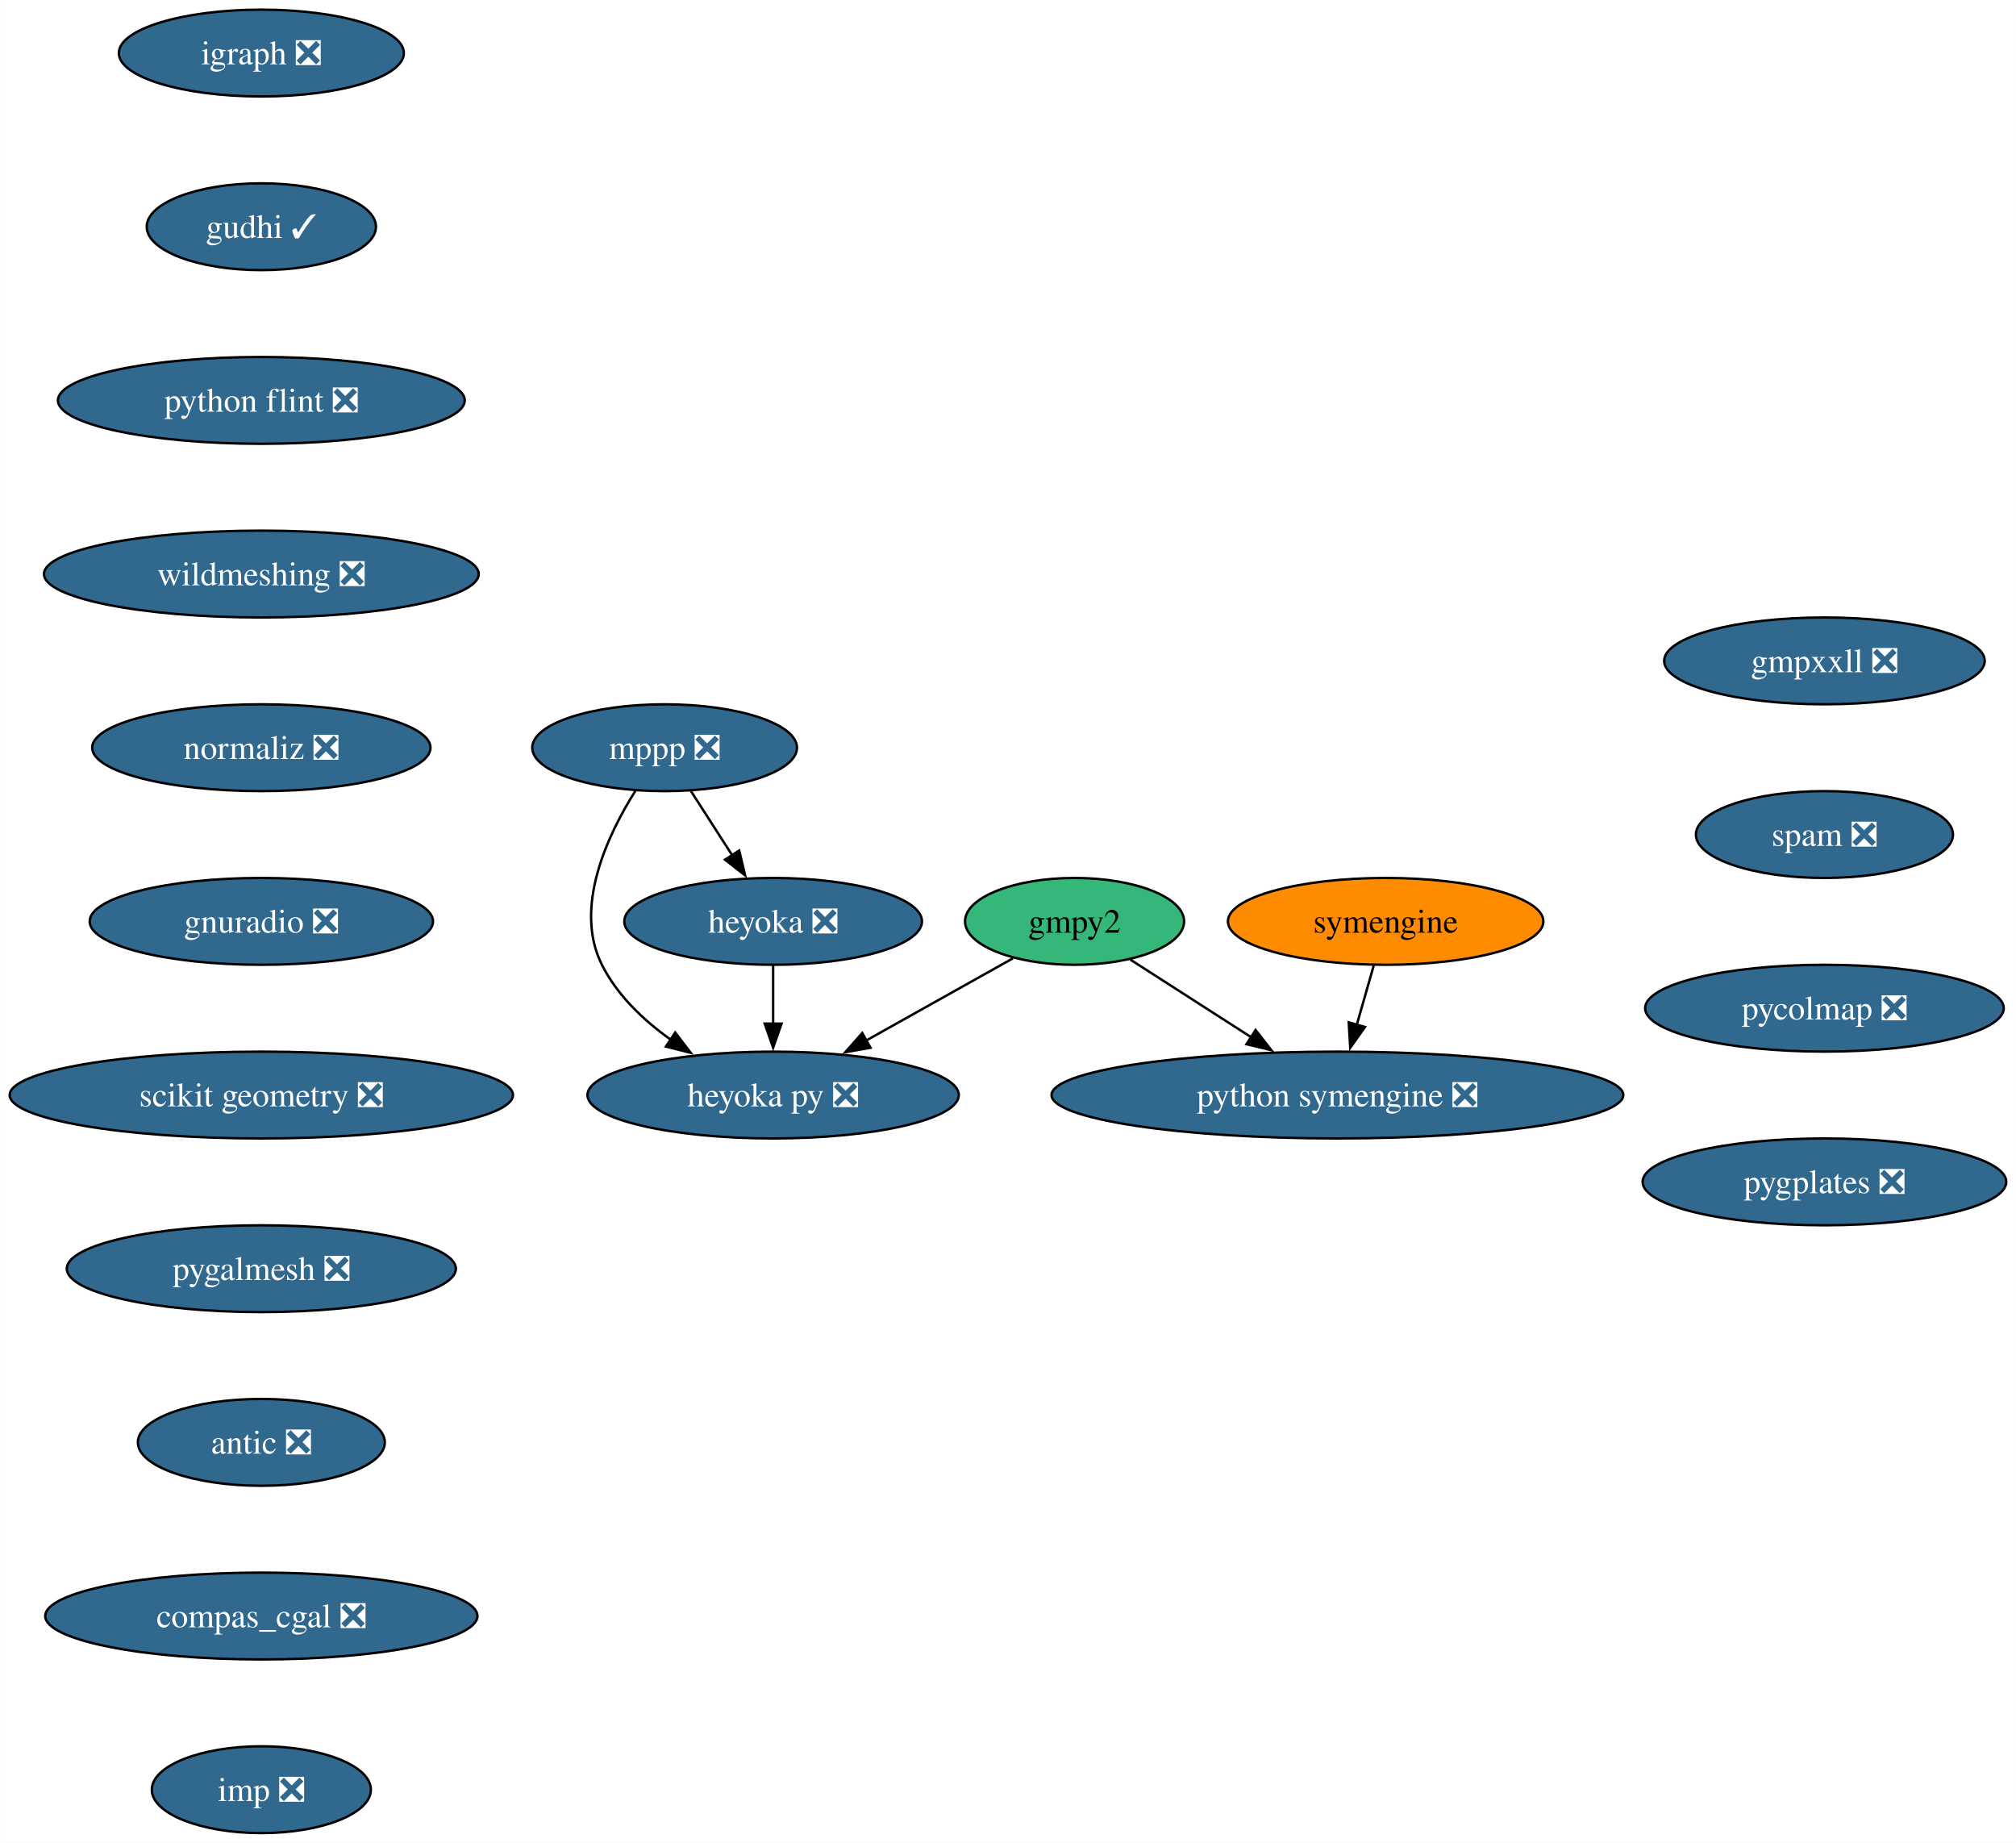
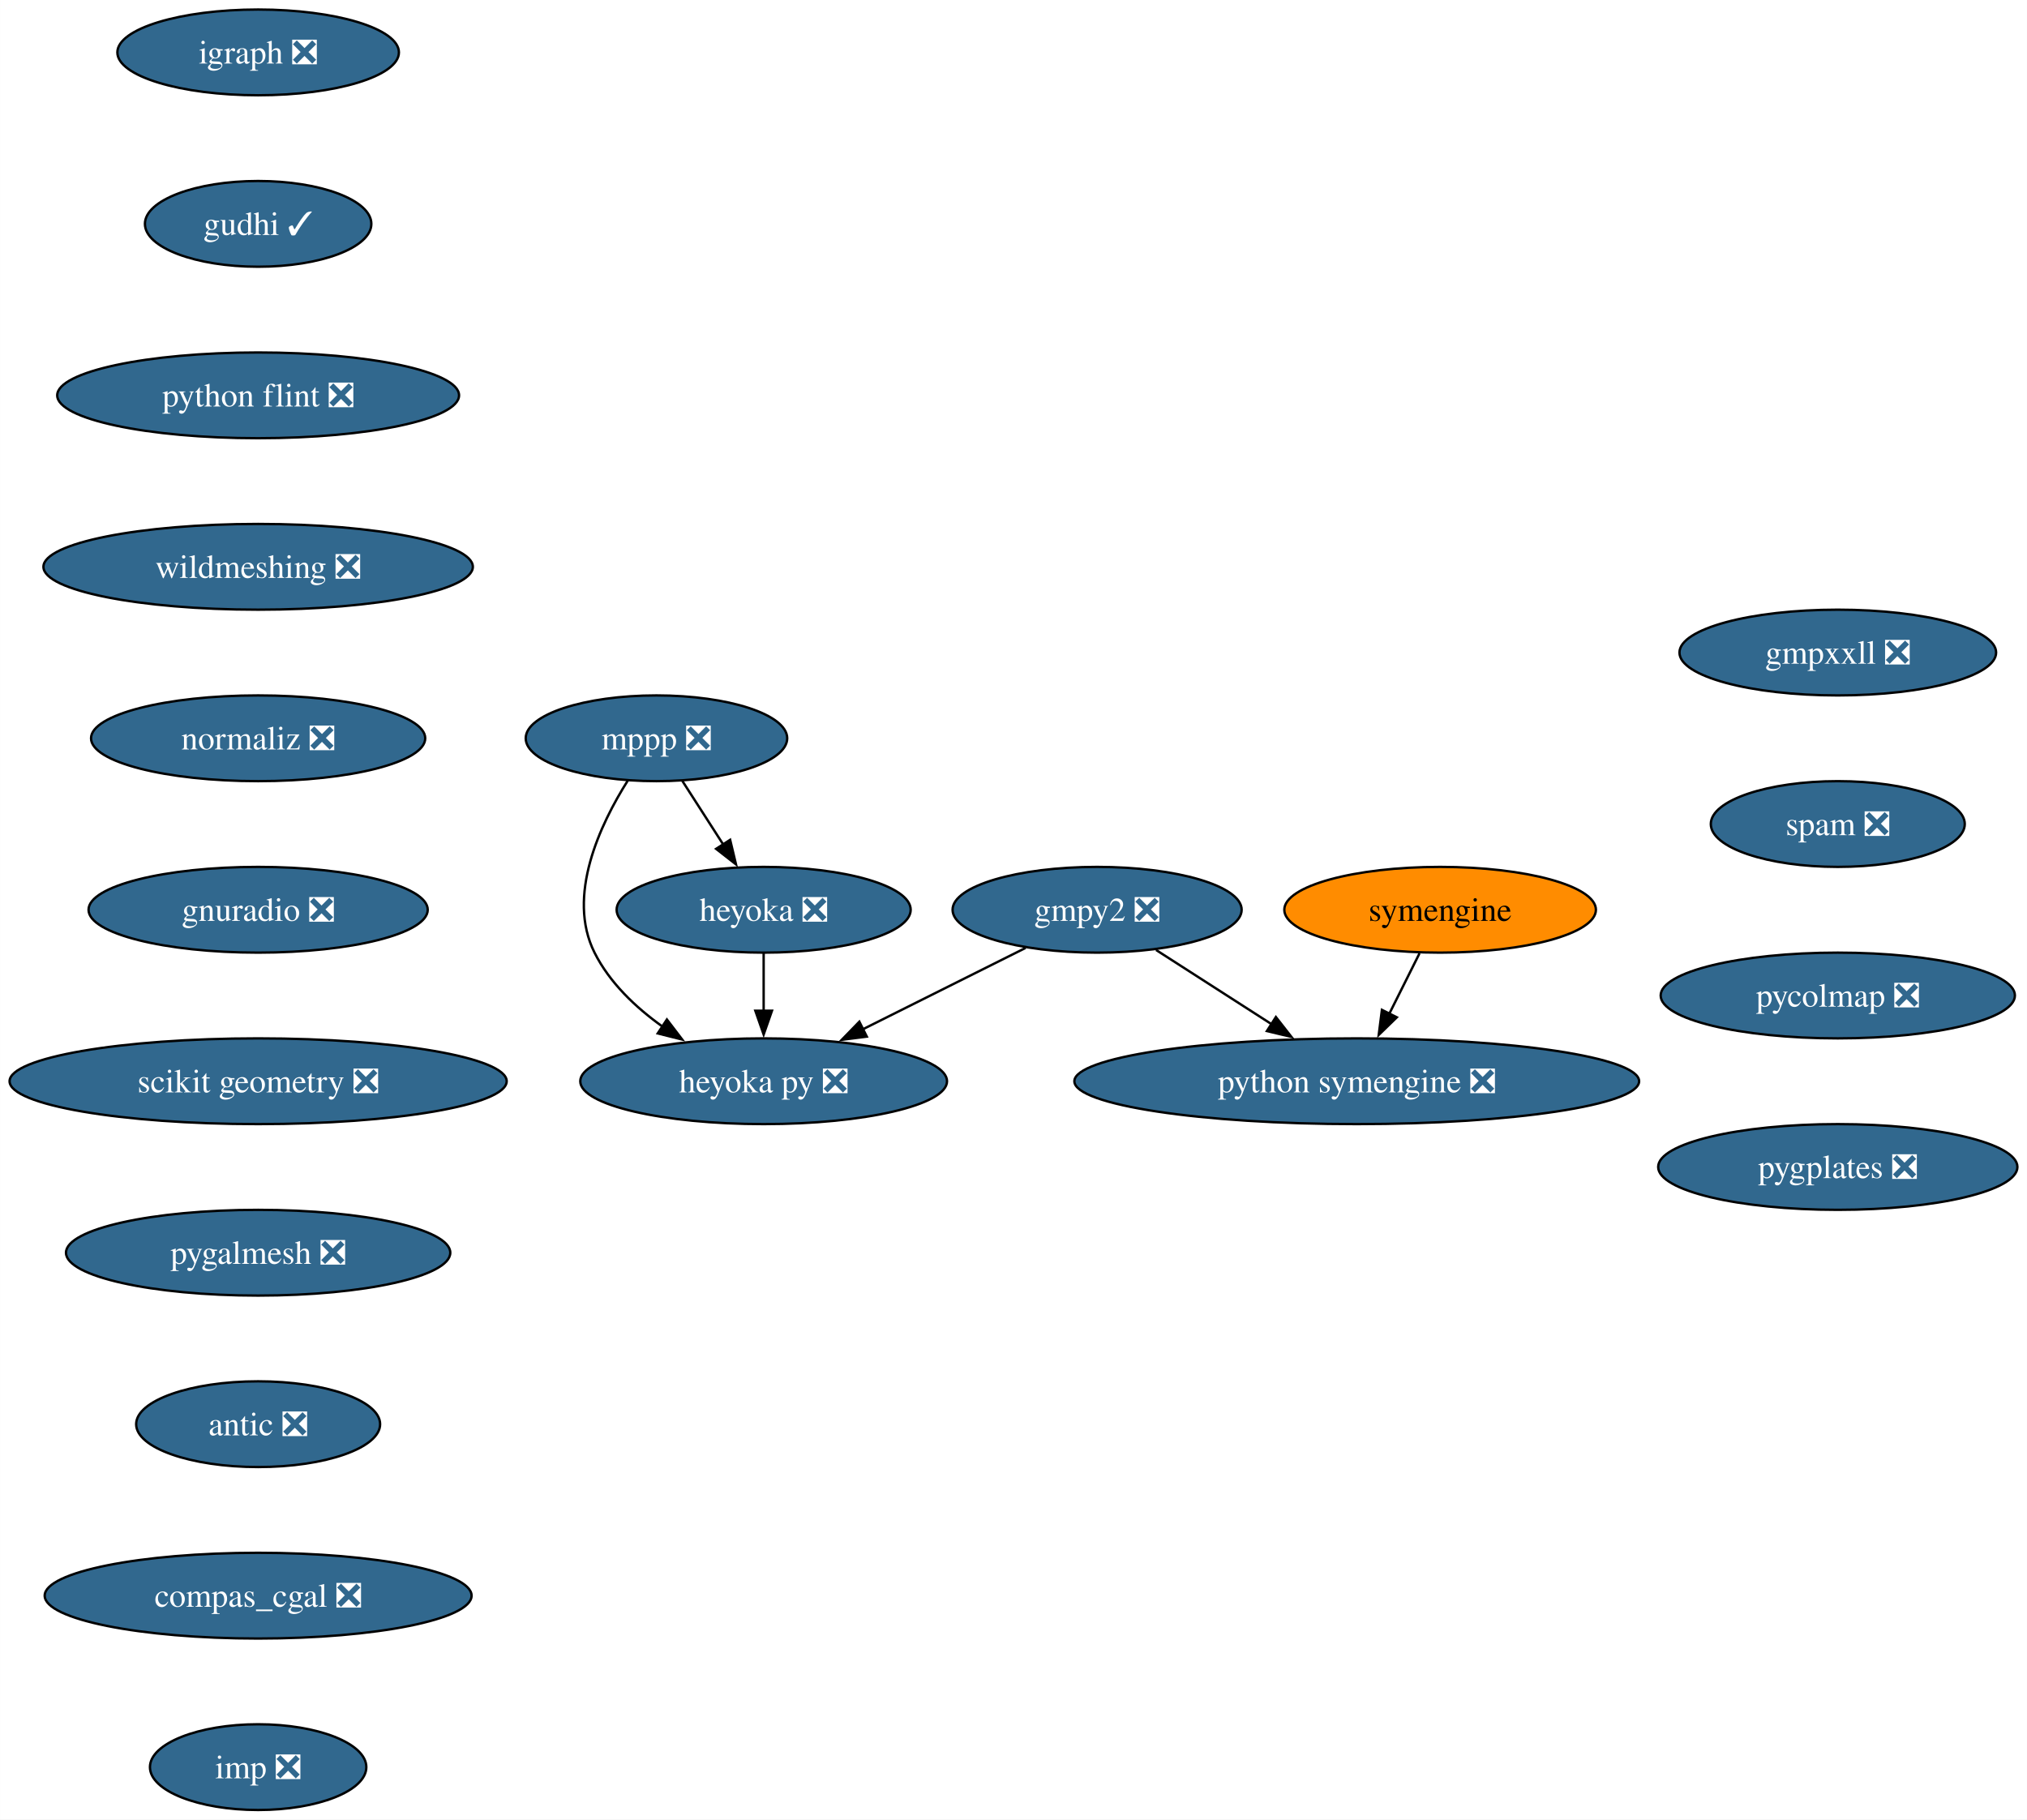
- <svg xmlns="http://www.w3.org/2000/svg" xmlns:xlink="http://www.w3.org/1999/xlink" width="836pt" height="764pt" viewBox="0.00 0.00 835.95 764.00">
+ <svg xmlns="http://www.w3.org/2000/svg" xmlns:xlink="http://www.w3.org/1999/xlink" width="851pt" height="764pt" viewBox="0.00 0.00 850.95 764.00">
  <g id="graph0" class="graph" transform="scale(1 1) rotate(0) translate(4 760)">
-     <polygon fill="white" stroke="none" points="-4,4 -4,-760 831.95,-760 831.95,4 -4,4" />
+     <polygon fill="white" stroke="none" points="-4,4 -4,-760 846.95,-760 846.95,4 -4,4" />
    <g id="node1" class="node">
      <g id="a_node1">
-         <a xlink:href="https://github.com/conda-forge/gmpy2-feedstock" xlink:title="gmpy2">
-           <ellipse fill="#35b779" stroke="black" cx="441.58" cy="-378" rx="45.42" ry="18" />
-           <text text-anchor="middle" x="441.58" y="-373.32" font-family="Times,serif" font-size="14.00">gmpy2</text>
+         <a xlink:href="https://github.com/conda-forge/gmpy2-feedstock/pull/43" xlink:title="gmpy2 ❎">
+           <ellipse fill="#31688e" stroke="black" cx="456.58" cy="-378" rx="60.68" ry="18" />
+           <text text-anchor="middle" x="456.58" y="-373.32" font-family="Times,serif" font-size="14.00" fill="white">gmpy2 ❎</text>
        </a>
      </g>
    </g>
    <g id="node2" class="node">
      <g id="a_node2">
        <a xlink:href="https://github.com/conda-forge/python-symengine-feedstock/pull/53" xlink:title="python symengine ❎">
-           <ellipse fill="#31688e" stroke="black" cx="550.58" cy="-306" rx="118.55" ry="18" />
-           <text text-anchor="middle" x="550.58" y="-301.32" font-family="Times,serif" font-size="14.00" fill="white">python symengine ❎</text>
+           <ellipse fill="#31688e" stroke="black" cx="565.58" cy="-306" rx="118.55" ry="18" />
+           <text text-anchor="middle" x="565.58" y="-301.32" font-family="Times,serif" font-size="14.00" fill="white">python symengine ❎</text>
        </a>
      </g>
    </g>
    <g id="edge1" class="edge">
-       <path fill="none" stroke="black" d="M464.7,-362.15C479.33,-352.76 498.53,-340.43 515.07,-329.81" />
-       <polygon fill="black" stroke="black" points="516.64,-332.96 523.17,-324.61 512.86,-327.07 516.64,-332.96" />
+       <path fill="none" stroke="black" d="M481.32,-361.12C495.67,-351.9 514,-340.12 529.9,-329.91" />
+       <polygon fill="black" stroke="black" points="531.63,-332.96 538.15,-324.62 527.85,-327.07 531.63,-332.96" />
    </g>
    <g id="node3" class="node">
      <g id="a_node3">
        <a xlink:href="https://github.com/conda-forge/heyoka.py-feedstock/pull/84" xlink:title="heyoka py ❎">
          <ellipse fill="#31688e" stroke="black" cx="316.58" cy="-306" rx="76.99" ry="18" />
          <text text-anchor="middle" x="316.58" y="-301.32" font-family="Times,serif" font-size="14.00" fill="white">heyoka py ❎</text>
        </a>
      </g>
    </g>
    <g id="edge2" class="edge">
-       <path fill="none" stroke="black" d="M415.99,-362.67C398.47,-352.86 374.93,-339.67 355.15,-328.6" />
-       <polygon fill="black" stroke="black" points="356.96,-325.6 346.52,-323.77 353.54,-331.71 356.96,-325.6" />
+       <path fill="none" stroke="black" d="M426.55,-361.98C406.57,-352 380.07,-338.74 358.08,-327.75" />
+       <polygon fill="black" stroke="black" points="359.89,-324.74 349.38,-323.4 356.76,-331 359.89,-324.74" />
    </g>
    <g id="node4" class="node">
      <g id="a_node4">
        <a xlink:href="https://github.com/conda-forge/igraph-feedstock/pull/73" xlink:title="igraph ❎">
          <ellipse fill="#31688e" stroke="black" cx="104.35" cy="-738" rx="59.1" ry="18" />
          <text text-anchor="middle" x="104.35" y="-733.33" font-family="Times,serif" font-size="14.00" fill="white">igraph ❎</text>
        </a>
      </g>
    </g>
    <g id="node5" class="node">
      <g id="a_node5">
        <a xlink:href="https://github.com/conda-forge/gudhi-feedstock/pull/62" xlink:title="gudhi ✓">
          <ellipse fill="#31688e" stroke="black" cx="104.35" cy="-666" rx="47.53" ry="18" />
          <text text-anchor="middle" x="104.35" y="-661.33" font-family="Times,serif" font-size="14.00" fill="white">gudhi ✓</text>
        </a>
      </g>
    </g>
    <g id="node9" class="node">
      <g id="a_node9">
        <a xlink:href="https://github.com/conda-forge/python-flint-feedstock/pull/40" xlink:title="python flint ❎">
          <ellipse fill="#31688e" stroke="black" cx="104.35" cy="-594" rx="84.35" ry="18" />
          <text text-anchor="middle" x="104.35" y="-589.33" font-family="Times,serif" font-size="14.00" fill="white">python flint ❎</text>
        </a>
      </g>
    </g>
    <g id="node6" class="node">
      <g id="a_node6">
        <a xlink:href="https://github.com/conda-forge/mppp-feedstock/pull/60" xlink:title="mppp ❎">
          <ellipse fill="#31688e" stroke="black" cx="271.58" cy="-450" rx="54.89" ry="18" />
          <text text-anchor="middle" x="271.58" y="-445.32" font-family="Times,serif" font-size="14.00" fill="white">mppp ❎</text>
        </a>
      </g>
    </g>
    <g id="edge4" class="edge">
      <path fill="none" stroke="black" d="M259.55,-432.26C247.92,-413.85 233.68,-383.74 245.58,-360 251.88,-347.43 262.74,-337.08 274.09,-328.97" />
      <polygon fill="black" stroke="black" points="275.96,-331.93 282.39,-323.51 272.11,-326.08 275.96,-331.93" />
    </g>
    <g id="node7" class="node">
      <g id="a_node7">
        <a xlink:href="https://github.com/conda-forge/heyoka-feedstock/pull/70" xlink:title="heyoka ❎">
          <ellipse fill="#31688e" stroke="black" cx="316.58" cy="-378" rx="61.73" ry="18" />
          <text text-anchor="middle" x="316.58" y="-373.32" font-family="Times,serif" font-size="14.00" fill="white">heyoka ❎</text>
        </a>
      </g>
    </g>
    <g id="edge5" class="edge">
      <path fill="none" stroke="black" d="M282.48,-432.05C287.62,-424.06 293.87,-414.33 299.61,-405.4" />
      <polygon fill="black" stroke="black" points="302.51,-407.37 304.97,-397.06 296.62,-403.58 302.51,-407.37" />
    </g>
    <g id="edge6" class="edge">
      <path fill="none" stroke="black" d="M316.58,-359.7C316.58,-352.41 316.58,-343.73 316.58,-335.54" />
      <polygon fill="black" stroke="black" points="320.08,-335.62 316.58,-325.62 313.08,-335.62 320.08,-335.62" />
    </g>
    <g id="node8" class="node">
      <g id="a_node8">
        <a xlink:href="https://github.com/conda-forge/symengine-feedstock" xlink:title="symengine">
-           <ellipse fill="#ff8c00" stroke="black" cx="570.58" cy="-378" rx="65.41" ry="18" />
-           <text text-anchor="middle" x="570.58" y="-373.32" font-family="Times,serif" font-size="14.00">symengine</text>
+           <ellipse fill="#ff8c00" stroke="black" cx="600.58" cy="-378" rx="65.41" ry="18" />
+           <text text-anchor="middle" x="600.58" y="-373.32" font-family="Times,serif" font-size="14.00">symengine</text>
        </a>
      </g>
    </g>
    <g id="edge7" class="edge">
-       <path fill="none" stroke="black" d="M565.64,-359.7C563.51,-352.24 560.96,-343.32 558.57,-334.97" />
-       <polygon fill="black" stroke="black" points="562,-334.21 555.89,-325.56 555.27,-336.14 562,-334.21" />
+       <path fill="none" stroke="black" d="M591.93,-359.7C588.12,-352.07 583.54,-342.92 579.28,-334.4" />
+       <polygon fill="black" stroke="black" points="582.41,-332.84 574.81,-325.46 576.15,-335.97 582.41,-332.84" />
    </g>
    <g id="node10" class="node">
      <g id="a_node10">
        <a xlink:href="https://github.com/conda-forge/wildmeshing-feedstock/pull/24" xlink:title="wildmeshing ❎">
          <ellipse fill="#31688e" stroke="black" cx="104.35" cy="-522" rx="90.14" ry="18" />
          <text text-anchor="middle" x="104.35" y="-517.33" font-family="Times,serif" font-size="14.00" fill="white">wildmeshing ❎</text>
        </a>
      </g>
    </g>
    <g id="node11" class="node">
      <g id="a_node11">
        <a xlink:href="https://github.com/conda-forge/normaliz-feedstock/pull/55" xlink:title="normaliz ❎">
          <ellipse fill="#31688e" stroke="black" cx="104.35" cy="-450" rx="70.15" ry="18" />
          <text text-anchor="middle" x="104.35" y="-445.32" font-family="Times,serif" font-size="14.00" fill="white">normaliz ❎</text>
        </a>
      </g>
    </g>
    <g id="node12" class="node">
      <g id="a_node12">
        <a xlink:href="https://github.com/conda-forge/gnuradio-feedstock/pull/276" xlink:title="gnuradio ❎">
          <ellipse fill="#31688e" stroke="black" cx="104.35" cy="-378" rx="71.2" ry="18" />
          <text text-anchor="middle" x="104.35" y="-373.32" font-family="Times,serif" font-size="14.00" fill="white">gnuradio ❎</text>
        </a>
      </g>
    </g>
    <g id="node13" class="node">
      <g id="a_node13">
        <a xlink:href="https://github.com/conda-forge/scikit-geometry-feedstock/pull/18" xlink:title="scikit geometry ❎">
          <ellipse fill="#31688e" stroke="black" cx="104.35" cy="-306" rx="104.35" ry="18" />
          <text text-anchor="middle" x="104.35" y="-301.32" font-family="Times,serif" font-size="14.00" fill="white">scikit geometry ❎</text>
        </a>
      </g>
    </g>
    <g id="node14" class="node">
      <g id="a_node14">
        <a xlink:href="https://github.com/conda-forge/pygalmesh-feedstock/pull/34" xlink:title="pygalmesh ❎">
          <ellipse fill="#31688e" stroke="black" cx="104.35" cy="-234" rx="80.67" ry="18" />
          <text text-anchor="middle" x="104.35" y="-229.32" font-family="Times,serif" font-size="14.00" fill="white">pygalmesh ❎</text>
        </a>
      </g>
    </g>
    <g id="node15" class="node">
      <g id="a_node15">
        <a xlink:href="https://github.com/conda-forge/antic-feedstock/pull/13" xlink:title="antic ❎">
          <ellipse fill="#31688e" stroke="black" cx="104.35" cy="-162" rx="51.21" ry="18" />
          <text text-anchor="middle" x="104.35" y="-157.32" font-family="Times,serif" font-size="14.00" fill="white">antic ❎</text>
        </a>
      </g>
    </g>
    <g id="node16" class="node">
      <g id="a_node16">
        <a xlink:href="https://github.com/conda-forge/compas_cgal-feedstock/pull/26" xlink:title="compas_cgal ❎">
          <ellipse fill="#31688e" stroke="black" cx="104.35" cy="-90" rx="89.61" ry="18" />
          <text text-anchor="middle" x="104.35" y="-85.33" font-family="Times,serif" font-size="14.00" fill="white">compas_cgal ❎</text>
        </a>
      </g>
    </g>
    <g id="node17" class="node">
      <g id="a_node17">
        <a xlink:href="https://github.com/conda-forge/imp-feedstock/pull/51" xlink:title="imp ❎">
          <ellipse fill="#31688e" stroke="black" cx="104.35" cy="-18" rx="45.42" ry="18" />
          <text text-anchor="middle" x="104.35" y="-13.32" font-family="Times,serif" font-size="14.00" fill="white">imp ❎</text>
        </a>
      </g>
    </g>
    <g id="node18" class="node">
      <g id="a_node18">
        <a xlink:href="https://github.com/conda-forge/gmpxxll-feedstock/pull/1" xlink:title="gmpxxll ❎">
-           <ellipse fill="#31688e" stroke="black" cx="752.54" cy="-486" rx="66.47" ry="18" />
-           <text text-anchor="middle" x="752.54" y="-481.32" font-family="Times,serif" font-size="14.00" fill="white">gmpxxll ❎</text>
+           <ellipse fill="#31688e" stroke="black" cx="767.54" cy="-486" rx="66.47" ry="18" />
+           <text text-anchor="middle" x="767.54" y="-481.32" font-family="Times,serif" font-size="14.00" fill="white">gmpxxll ❎</text>
        </a>
      </g>
    </g>
    <g id="node19" class="node">
      <g id="a_node19">
        <a xlink:href="https://github.com/conda-forge/spam-feedstock/pull/7" xlink:title="spam ❎">
-           <ellipse fill="#31688e" stroke="black" cx="752.54" cy="-414" rx="53.31" ry="18" />
-           <text text-anchor="middle" x="752.54" y="-409.32" font-family="Times,serif" font-size="14.00" fill="white">spam ❎</text>
+           <ellipse fill="#31688e" stroke="black" cx="767.54" cy="-414" rx="53.31" ry="18" />
+           <text text-anchor="middle" x="767.54" y="-409.32" font-family="Times,serif" font-size="14.00" fill="white">spam ❎</text>
        </a>
      </g>
    </g>
    <g id="node20" class="node">
      <g id="a_node20">
        <a xlink:href="https://github.com/conda-forge/pycolmap-feedstock/pull/34" xlink:title="pycolmap ❎">
-           <ellipse fill="#31688e" stroke="black" cx="752.54" cy="-342" rx="74.36" ry="18" />
-           <text text-anchor="middle" x="752.54" y="-337.32" font-family="Times,serif" font-size="14.00" fill="white">pycolmap ❎</text>
+           <ellipse fill="#31688e" stroke="black" cx="767.54" cy="-342" rx="74.36" ry="18" />
+           <text text-anchor="middle" x="767.54" y="-337.32" font-family="Times,serif" font-size="14.00" fill="white">pycolmap ❎</text>
        </a>
      </g>
    </g>
    <g id="node21" class="node">
      <g id="a_node21">
        <a xlink:href="https://github.com/conda-forge/pygplates-feedstock/pull/27" xlink:title="pygplates ❎">
-           <ellipse fill="#31688e" stroke="black" cx="752.54" cy="-270" rx="75.41" ry="18" />
-           <text text-anchor="middle" x="752.54" y="-265.32" font-family="Times,serif" font-size="14.00" fill="white">pygplates ❎</text>
+           <ellipse fill="#31688e" stroke="black" cx="767.54" cy="-270" rx="75.41" ry="18" />
+           <text text-anchor="middle" x="767.54" y="-265.32" font-family="Times,serif" font-size="14.00" fill="white">pygplates ❎</text>
        </a>
      </g>
    </g>
  </g>
</svg>
